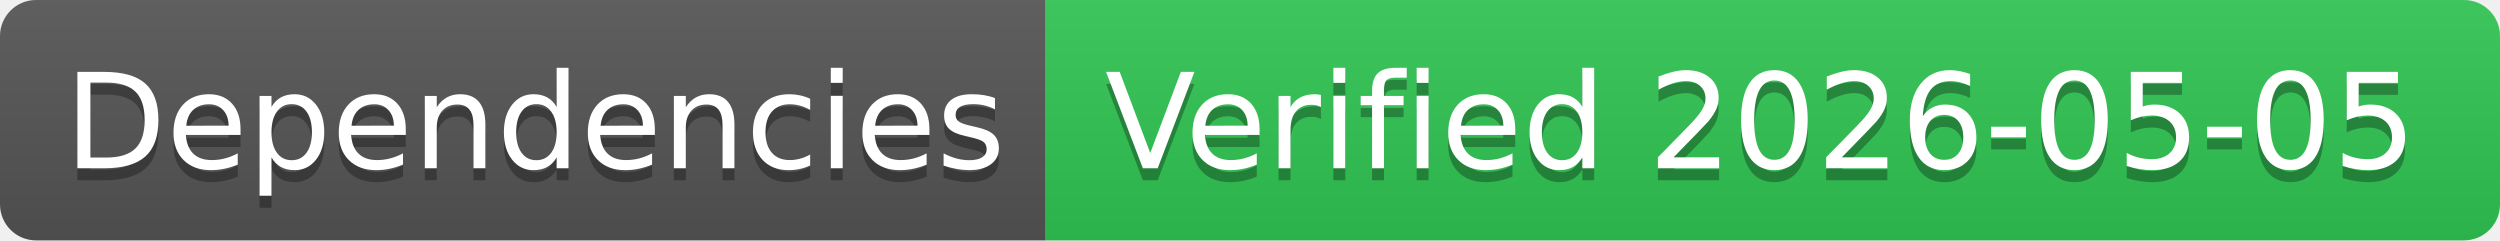
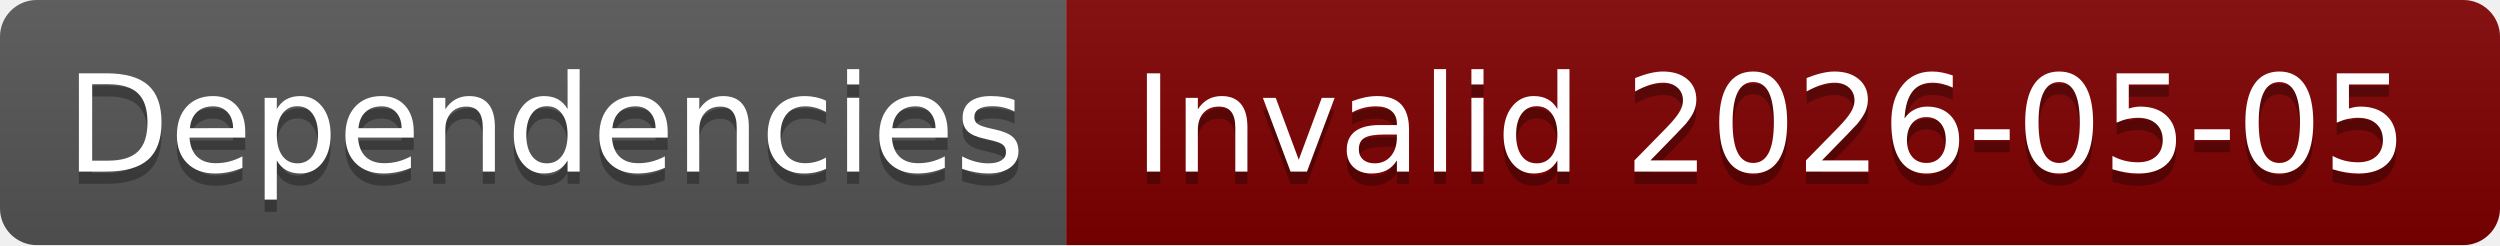
- <svg xmlns="http://www.w3.org/2000/svg" width="208" height="20" role="img" aria-label="Dependencies: Verified 2026-05-05">
+ <svg xmlns="http://www.w3.org/2000/svg" width="204" height="20" role="img" aria-label="Dependencies: Invalid 2026-05-05">
  <linearGradient id="s" x2="0" y2="100%">
    <stop offset="0" stop-color="#bbb" stop-opacity=".1" />
    <stop offset="1" stop-opacity=".1" />
  </linearGradient>
  <clipPath id="r">
-     <rect width="208" height="20" rx="3" fill="#fff" />
+     <rect width="204" height="20" rx="3" fill="#fff" />
  </clipPath>
  <g clip-path="url(#r)">
    <rect width="87" height="20" fill="#555" />
-     <rect x="87" width="121" height="20" fill="#31c653" />
-     <rect width="208" height="20" fill="url(#s)" />
+     <rect x="87" width="117" height="20" fill="#800000" />
+     <rect width="204" height="20" fill="url(#s)" />
  </g>
  <g fill="#fff" text-anchor="middle" font-family="Verdana,Geneva,DejaVu Sans,sans-serif" text-rendering="geometricPrecision" font-size="110">
    <text aria-hidden="true" x="445" y="150" fill="#010101" fill-opacity=".3" transform="scale(.1)" textLength="770">Dependencies</text>
    <text x="445" y="140" transform="scale(.1)" fill="#fff" textLength="770">Dependencies</text>
-     <text aria-hidden="true" x="1465" y="150" fill="#010101" fill-opacity=".3" transform="scale(.1)" textLength="1110">Verified 2026-05-05</text>
-     <text x="1465" y="140" transform="scale(.1)" fill="#fff" textLength="1110">Verified 2026-05-05</text>
+     <text aria-hidden="true" x="1445" y="150" fill="#010101" fill-opacity=".3" transform="scale(.1)" textLength="1070">Invalid 2026-05-05</text>
+     <text x="1445" y="140" transform="scale(.1)" fill="#fff" textLength="1070">Invalid 2026-05-05</text>
  </g>
</svg>
